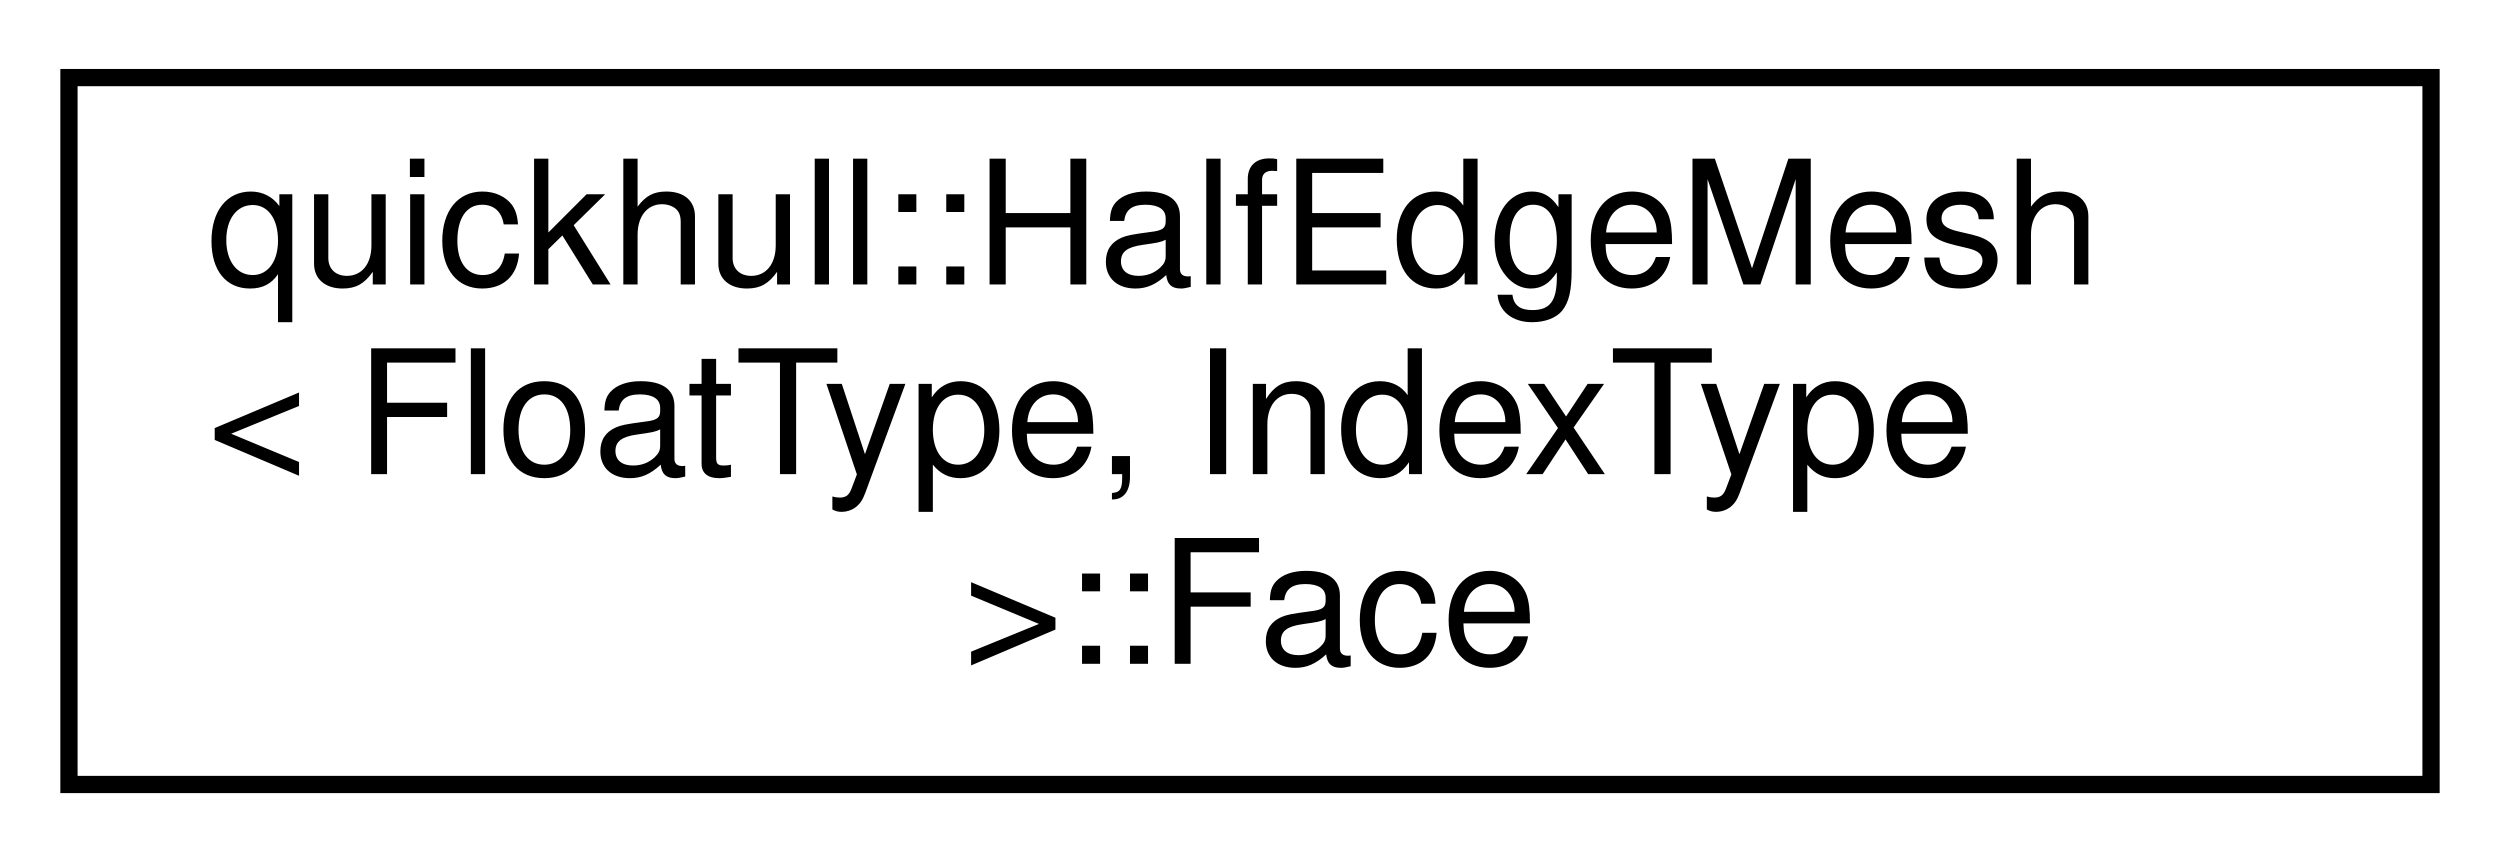
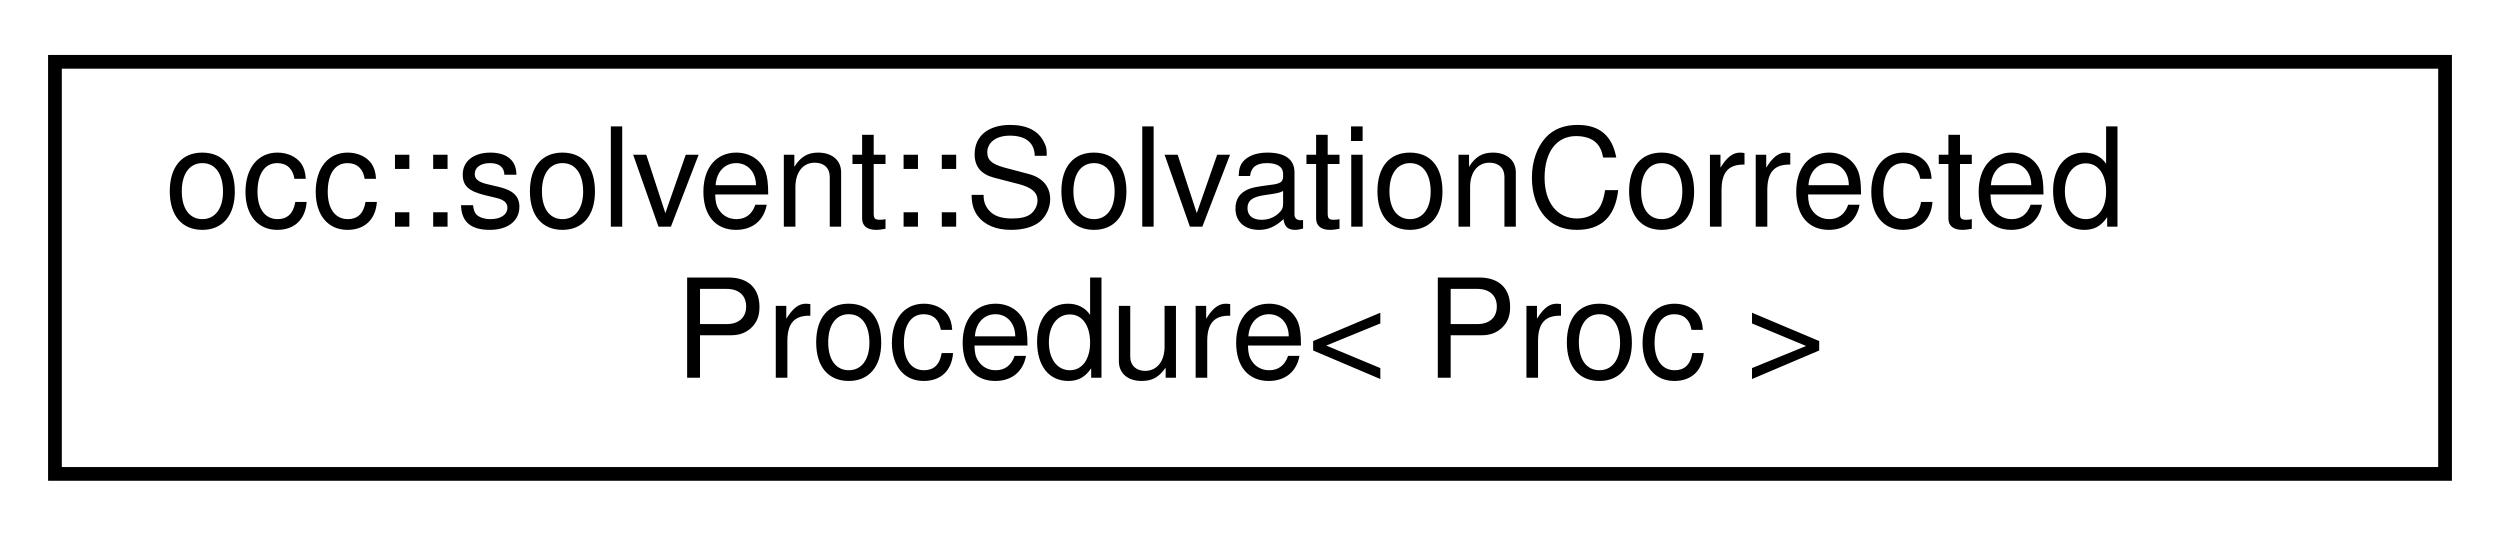
- <svg xmlns="http://www.w3.org/2000/svg" xmlns:xlink="http://www.w3.org/1999/xlink" width="145pt" height="50pt" viewBox="0.00 0.00 145.00 50.00">
-   <g id="graph0" class="graph" transform="scale(1 1) rotate(0) translate(4 46)">
+ <svg xmlns="http://www.w3.org/2000/svg" xmlns:xlink="http://www.w3.org/1999/xlink" width="182pt" height="39pt" viewBox="0.00 0.00 182.00 39.00">
+   <g id="graph0" class="graph" transform="scale(1 1) rotate(0) translate(4 35)">
    <g id="node1" class="node">
      <g id="a_node1">
-         <a xlink:href="structquickhull_1_1HalfEdgeMesh_1_1Face.html" target="_top" xlink:title=" ">
-           <polygon fill="none" stroke="black" points="0,-0.5 0,-41.5 137,-41.5 137,-0.5 0,-0.5" />
-           <text text-anchor="start" x="8" y="-29.5" font-family="Helvetica,sans-Serif" font-size="10.00">quickhull::HalfEdgeMesh</text>
-           <text text-anchor="start" x="8" y="-18.5" font-family="Helvetica,sans-Serif" font-size="10.00">&lt; FloatType, IndexType</text>
-           <text text-anchor="middle" x="68.5" y="-7.5" font-family="Helvetica,sans-Serif" font-size="10.00"> &gt;::Face</text>
+         <a xlink:href="classocc_1_1solvent_1_1SolvationCorrectedProcedure.html" target="_top" xlink:title=" ">
+           <polygon fill="none" stroke="black" points="0,-0.5 0,-30.5 174,-30.5 174,-0.5 0,-0.5" />
+           <text text-anchor="start" x="8" y="-18.5" font-family="Helvetica,sans-Serif" font-size="10.00">occ::solvent::SolvationCorrected</text>
+           <text text-anchor="middle" x="87" y="-7.5" font-family="Helvetica,sans-Serif" font-size="10.00">Procedure&lt; Proc &gt;</text>
        </a>
      </g>
    </g>
  </g>
</svg>
